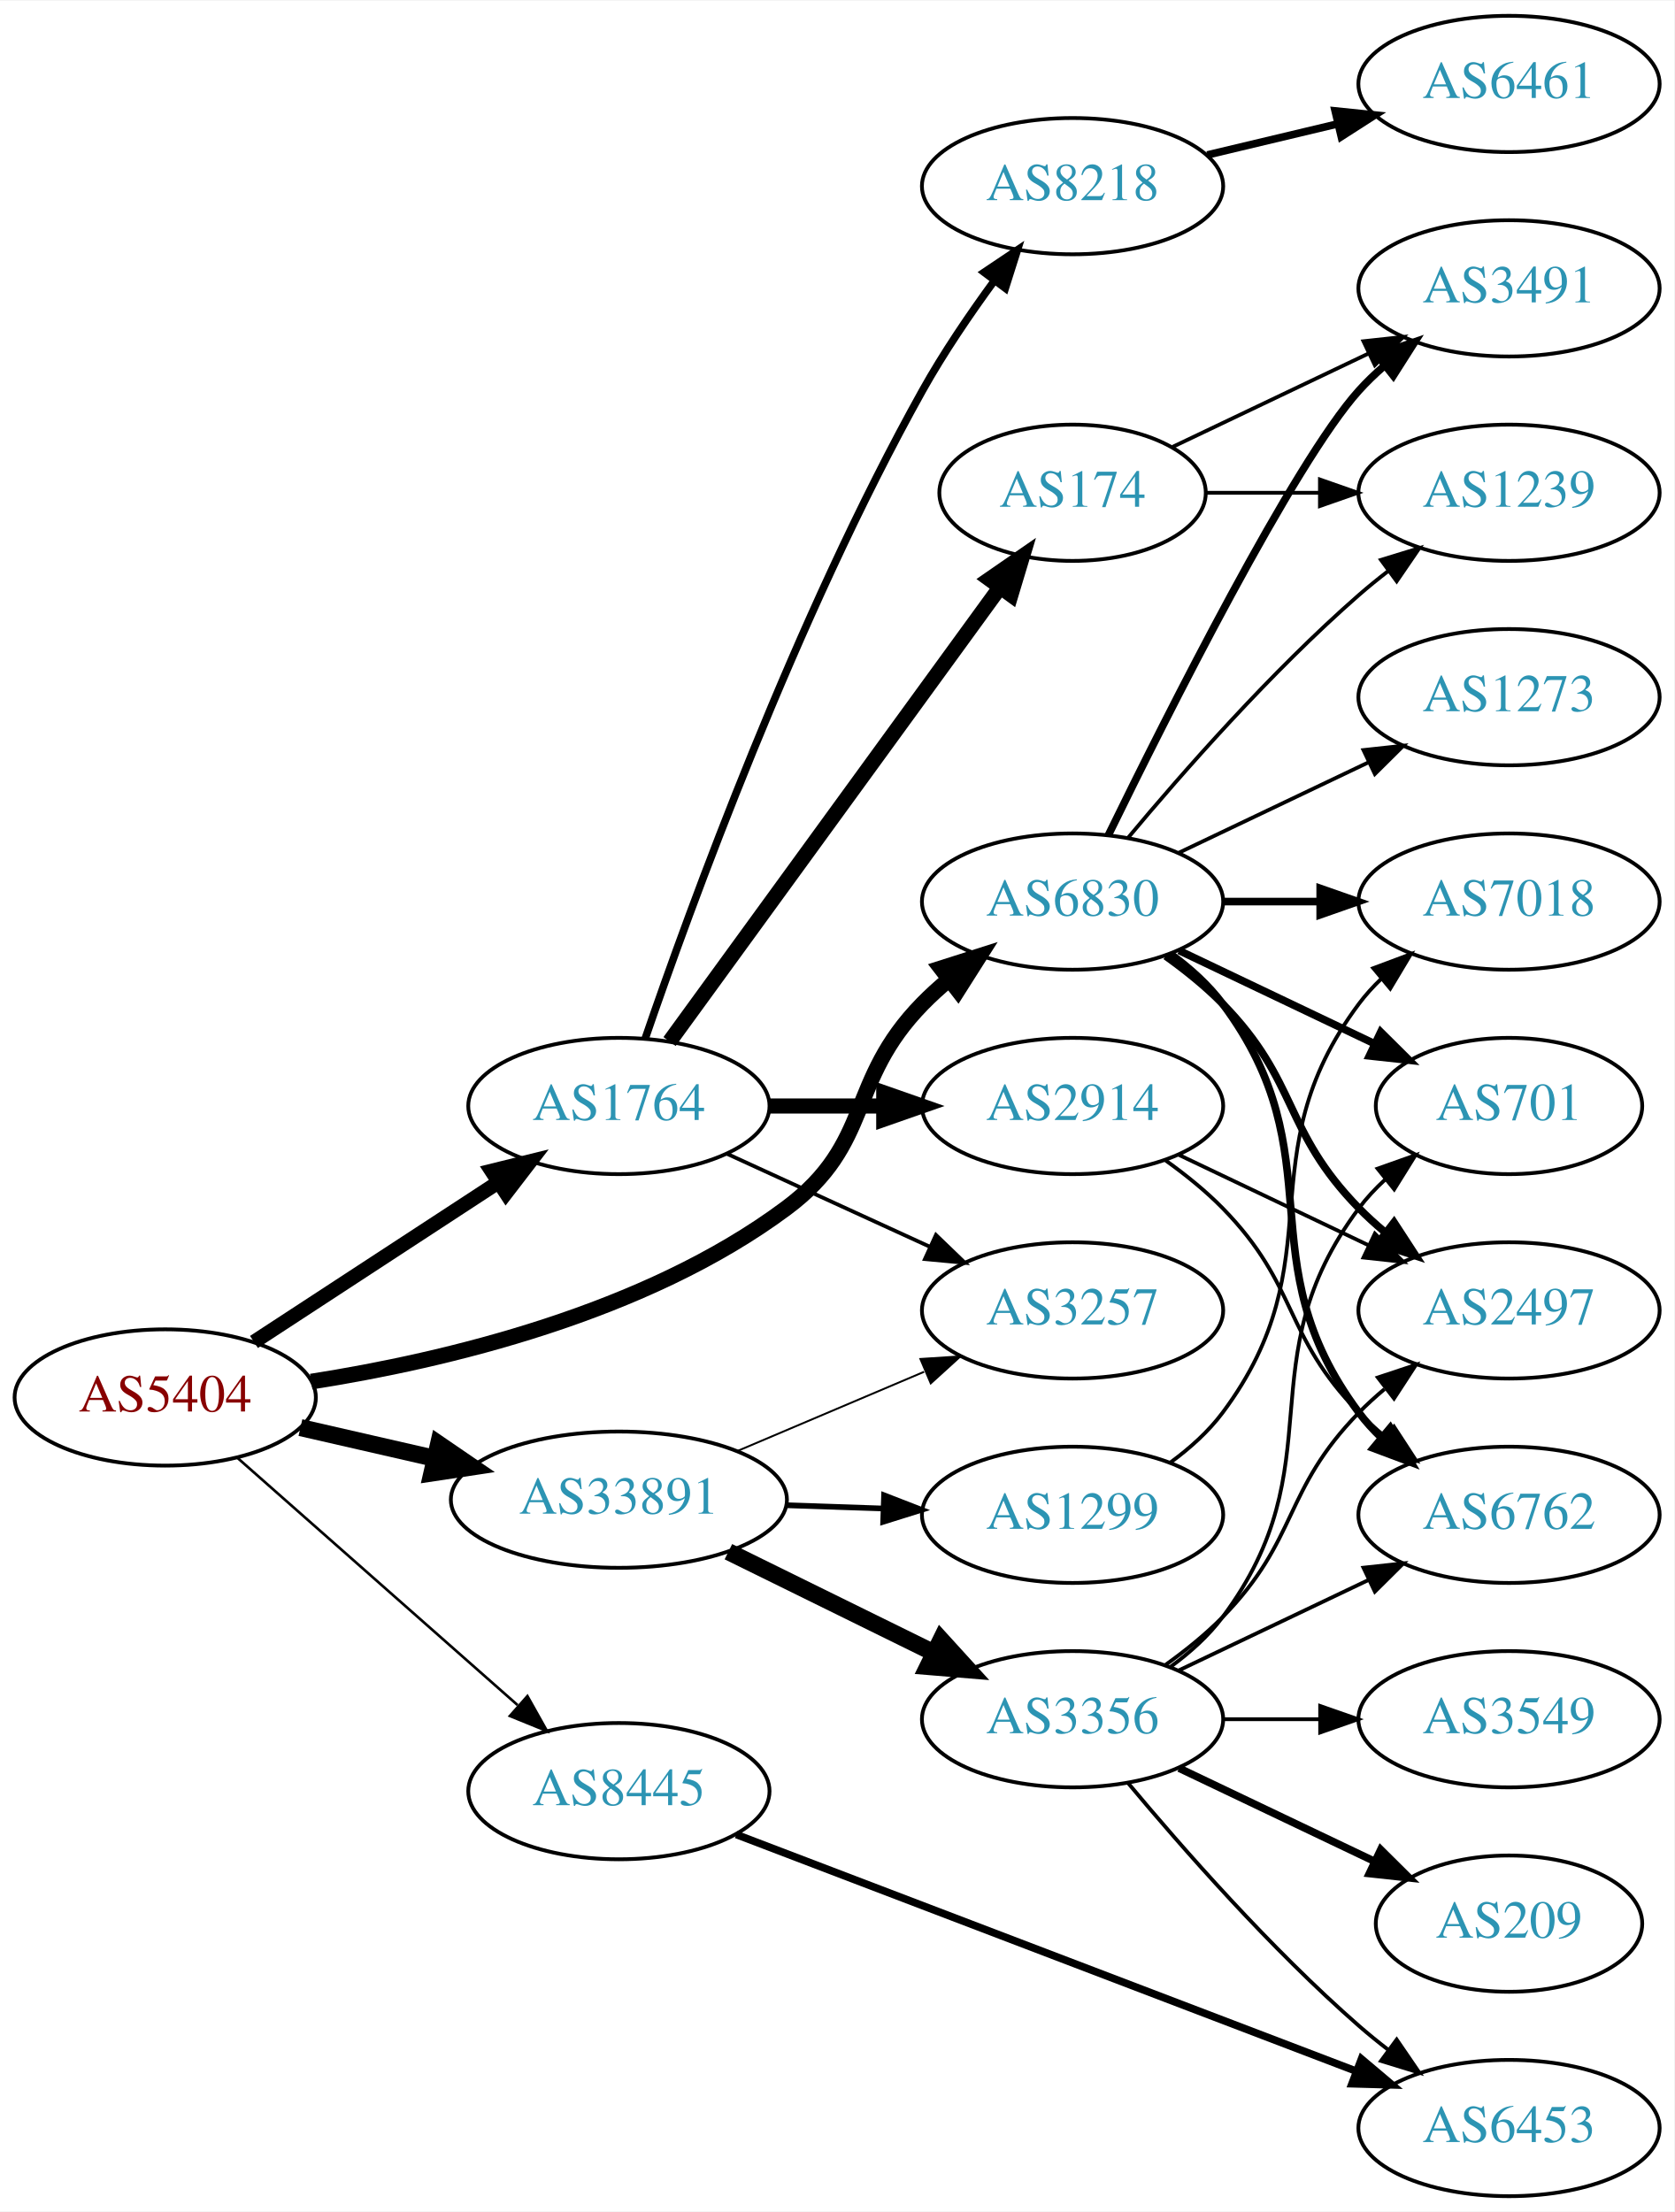
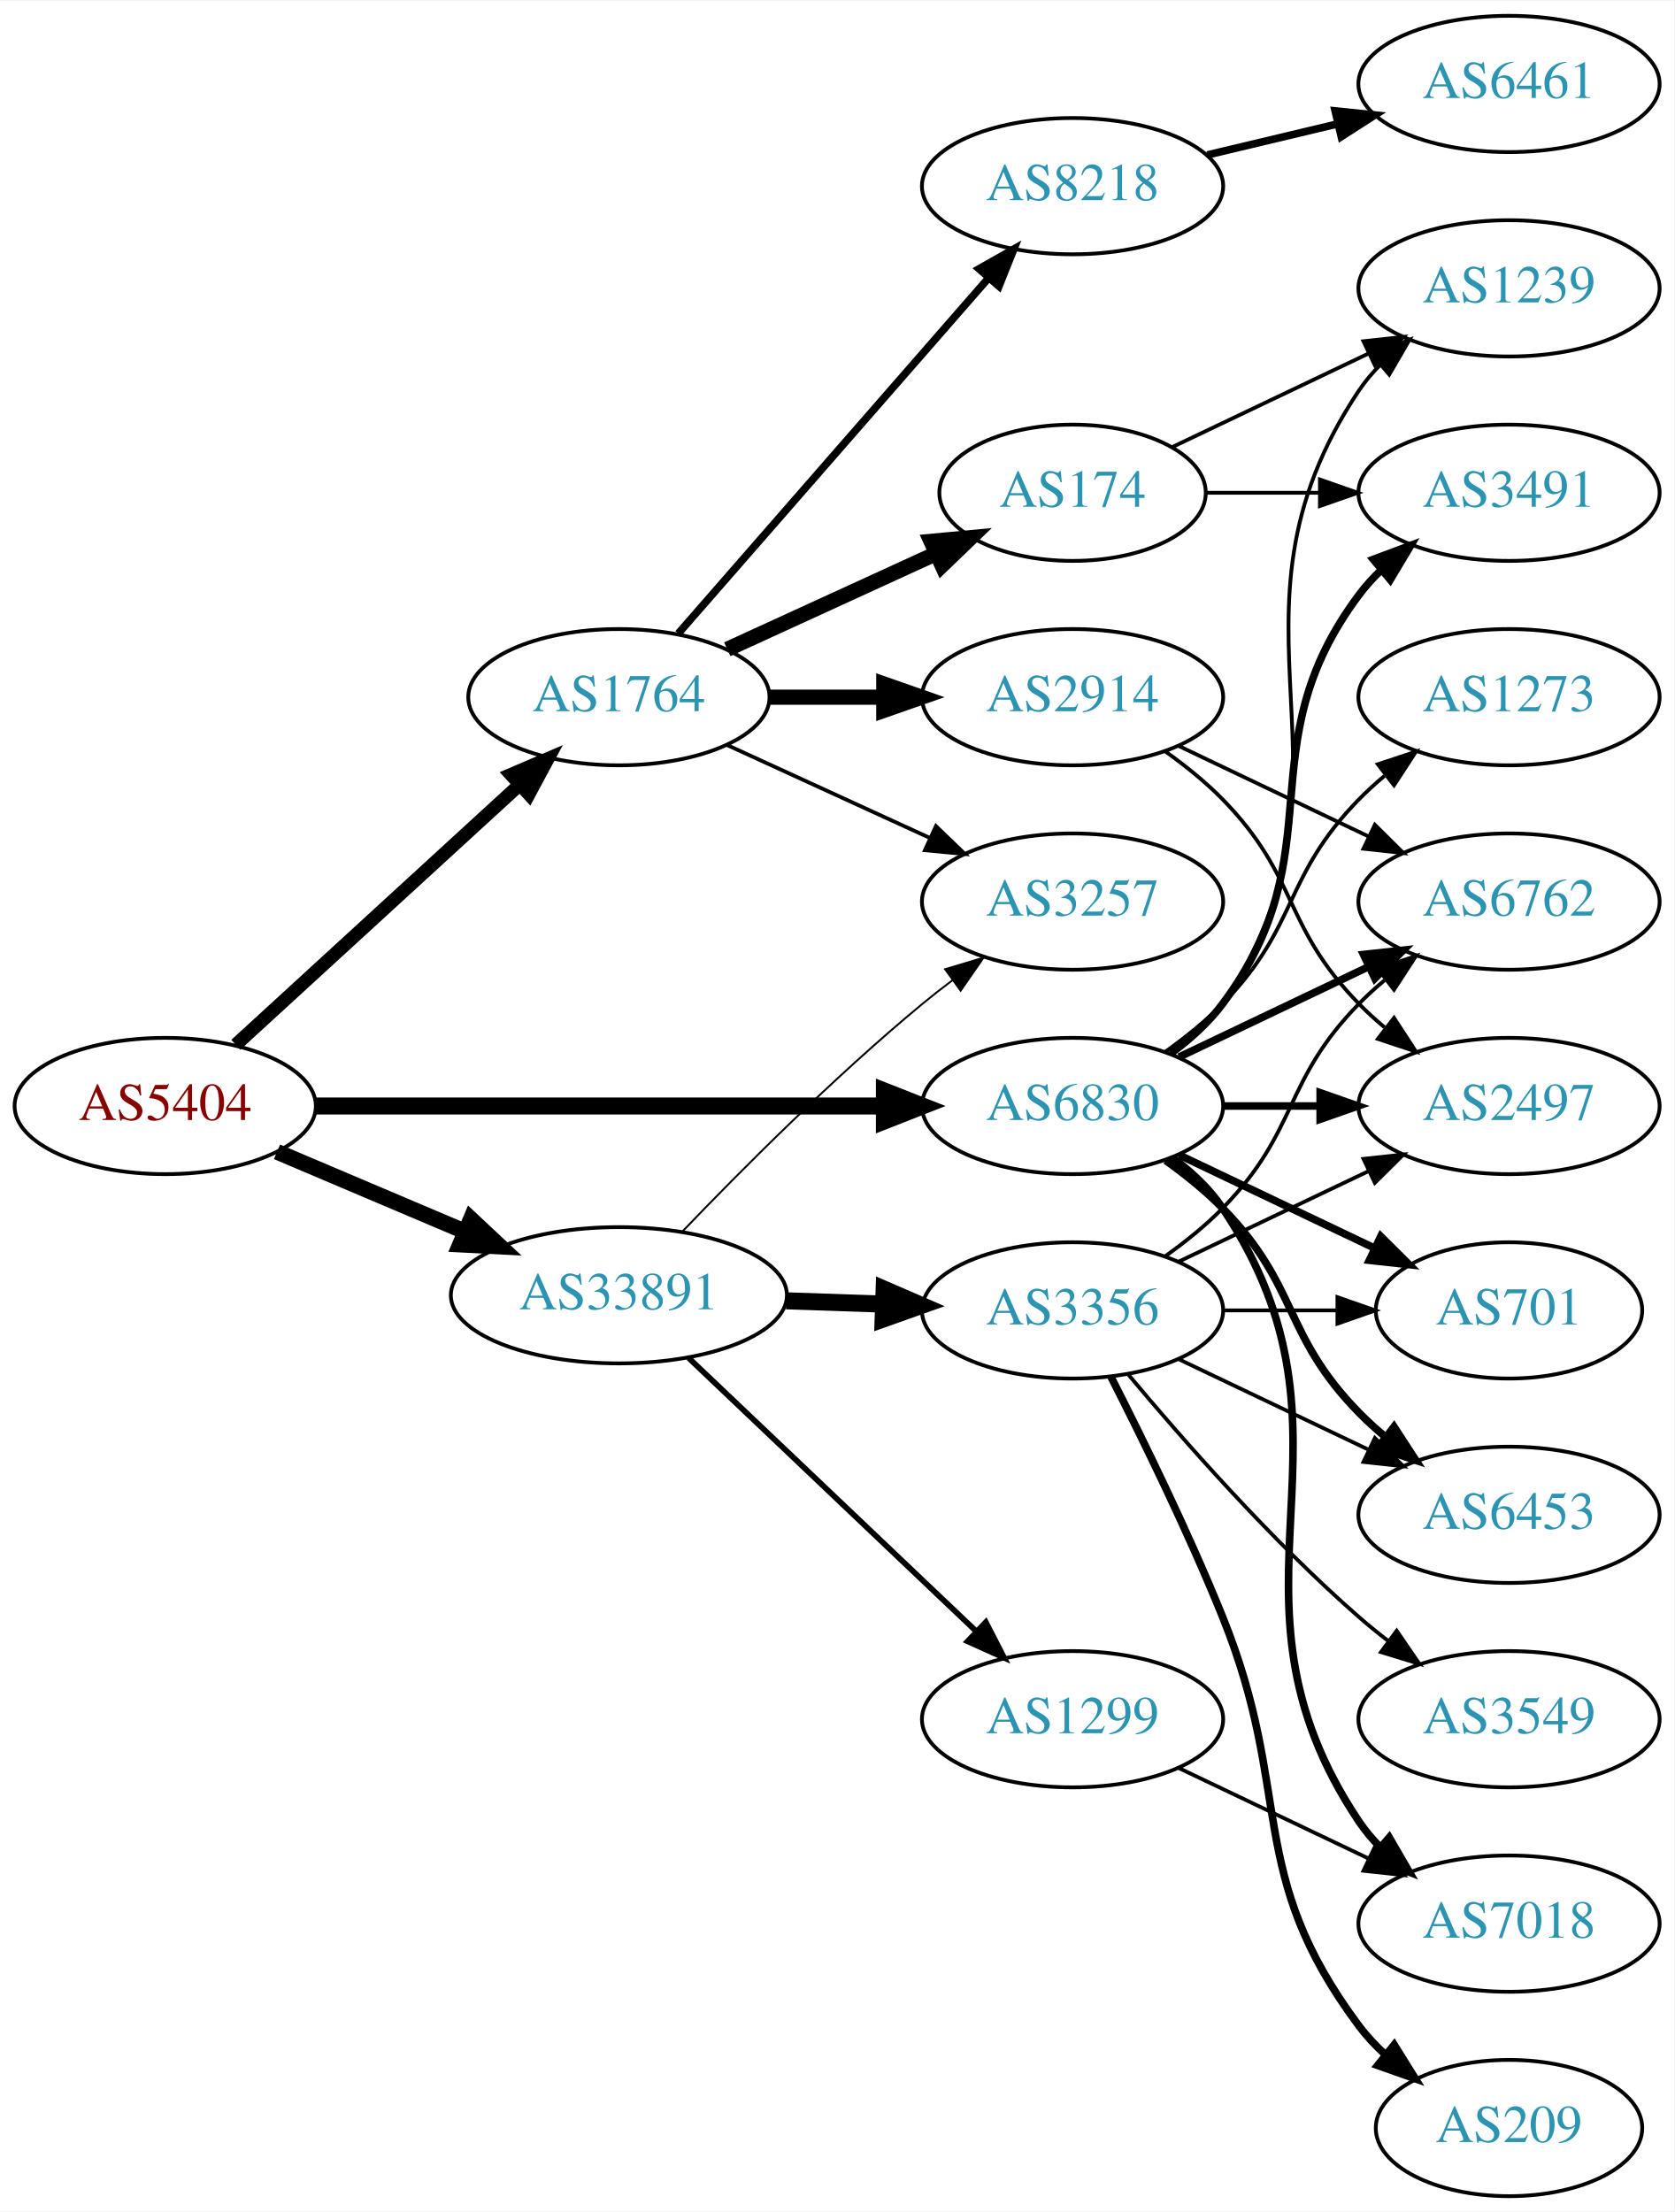
<svg xmlns="http://www.w3.org/2000/svg" xmlns:xlink="http://www.w3.org/1999/xlink" width="442pt" height="584pt" viewBox="0.00 0.00 442.27 584.00">
  <g id="graph0" class="graph" transform="scale(1 1) rotate(0) translate(4 580)">
    <polygon fill="white" stroke="none" points="-4,4 -4,-580 438.271,-580 438.271,4 -4,4" />
    <g id="node1" class="node">
      <g id="a_node1">
        <a xlink:href="/asn/5404" xlink:title="AS5404 ~ ASN conova communications GmbH [AT]">
-           <ellipse fill="#ffffff" stroke="black" cx="39.647" cy="-211" rx="39.794" ry="18" />
-           <text text-anchor="middle" x="39.647" y="-207.3" font-family="Times,serif" font-size="14.00" fill="#880000">AS5404</text>
+           <ellipse fill="#ffffff" stroke="black" cx="39.647" cy="-288" rx="39.794" ry="18" />
+           <text text-anchor="middle" x="39.647" y="-284.3" font-family="Times,serif" font-size="14.00" fill="#880000">AS5404</text>
        </a>
      </g>
    </g>
    <g id="node2" class="node">
      <g id="a_node2">
        <a xlink:href="/asn/1764" xlink:title="AS1764 ~ NEXTLAYER-AS [AT]">
-           <ellipse fill="#ffffff" stroke="black" cx="159.489" cy="-288" rx="39.794" ry="18" />
-           <text text-anchor="middle" x="159.489" y="-284.3" font-family="Times,serif" font-size="14.00" fill="#2c94b3">AS1764</text>
+           <ellipse fill="#ffffff" stroke="black" cx="159.489" cy="-396" rx="39.794" ry="18" />
+           <text text-anchor="middle" x="159.489" y="-392.3" font-family="Times,serif" font-size="14.00" fill="#2c94b3">AS1764</text>
        </a>
      </g>
    </g>
    <g id="edge1" class="edge">
-       <path fill="none" stroke="black" stroke-width="3.808" d="M63.089,-225.664C81.355,-237.599 107.331,-254.573 127.567,-267.795" />
-       <polygon fill="black" stroke="black" stroke-width="3.808" points="125.844,-270.85 136.13,-273.39 129.673,-264.99 125.844,-270.85" />
+       <path fill="none" stroke="black" stroke-width="3.536" d="M58.289,-304.169C78.161,-322.382 110.624,-352.133 133.193,-372.817" />
+       <polygon fill="black" stroke="black" stroke-width="3.536" points="130.989,-375.545 140.726,-379.721 135.719,-370.384 130.989,-375.545" />
    </g>
    <g id="node3" class="node">
      <g id="a_node3">
        <a xlink:href="/asn/6830" xlink:title="AS6830 ~ LGI-UPC [AT]">
-           <ellipse fill="#ffffff" stroke="black" cx="279.332" cy="-342" rx="39.794" ry="18" />
-           <text text-anchor="middle" x="279.332" y="-338.3" font-family="Times,serif" font-size="14.00" fill="#2c94b3">AS6830</text>
+           <ellipse fill="#ffffff" stroke="black" cx="279.332" cy="-288" rx="39.794" ry="18" />
+           <text text-anchor="middle" x="279.332" y="-284.3" font-family="Times,serif" font-size="14.00" fill="#2c94b3">AS6830</text>
        </a>
      </g>
    </g>
    <g id="edge2" class="edge">
-       <path fill="none" stroke="black" stroke-width="4.154" d="M78.211,-215.192C113.532,-220.719 166.407,-233.234 203.685,-261 226.818,-278.23 219.513,-294.383 239.685,-315 241.778,-317.139 244.061,-319.218 246.438,-321.21" />
-       <polygon fill="black" stroke="black" stroke-width="4.154" points="244.599,-324.382 254.738,-327.611 249.039,-318.625 244.599,-324.382" />
+       <path fill="none" stroke="black" stroke-width="4.5" d="M79.364,-288C120.282,-288 184.922,-288 229.356,-288" />
+       <polygon fill="black" stroke="black" stroke-width="4.5" points="229.631,-291.938 239.631,-288 229.631,-284.063 229.631,-291.938" />
    </g>
    <g id="node4" class="node">
      <g id="a_node4">
-         <a xlink:href="/asn/8445" xlink:title="AS8445 ~ SALZBURG-AG-AS [AT]">
-           <ellipse fill="#ffffff" stroke="black" cx="159.489" cy="-107" rx="39.794" ry="18" />
-           <text text-anchor="middle" x="159.489" y="-103.3" font-family="Times,serif" font-size="14.00" fill="#2c94b3">AS8445</text>
+         <a xlink:href="/asn/33891" xlink:title="AS33891 ~ CORE-BACKBONE GMBH GLOBAL NETWORK [DE]">
+           <ellipse fill="#ffffff" stroke="black" cx="159.489" cy="-238" rx="44.393" ry="18" />
+           <text text-anchor="middle" x="159.489" y="-234.3" font-family="Times,serif" font-size="14.00" fill="#2c94b3">AS33891</text>
        </a>
      </g>
    </g>
    <g id="edge3" class="edge">
-       <path fill="none" stroke="black" stroke-width="0.692" d="M58.801,-194.978C78.581,-177.521 110.384,-149.454 132.739,-129.726" />
-       <polygon fill="black" stroke="black" stroke-width="0.692" points="135.325,-132.111 140.507,-122.87 130.693,-126.862 135.325,-132.111" />
+       <path fill="none" stroke="black" stroke-width="4.179" d="M69.173,-275.896C84.091,-269.566 102.59,-261.718 118.876,-254.808" />
+       <polygon fill="black" stroke="black" stroke-width="4.179" points="120.388,-258.138 128.166,-250.866 117.532,-251.406 120.388,-258.138" />
    </g>
    <g id="node5" class="node">
      <g id="a_node5">
-         <a xlink:href="/asn/33891" xlink:title="AS33891 ~ CORE-BACKBONE GMBH GLOBAL NETWORK [DE]">
-           <ellipse fill="#ffffff" stroke="black" cx="159.489" cy="-184" rx="44.393" ry="18" />
-           <text text-anchor="middle" x="159.489" y="-180.3" font-family="Times,serif" font-size="14.00" fill="#2c94b3">AS33891</text>
-         </a>
-       </g>
-     </g>
-     <g id="edge4" class="edge">
-       <path fill="none" stroke="black" stroke-width="4.5" d="M75.366,-203.045C86.504,-200.493 99.039,-197.621 110.932,-194.896" />
-       <polygon fill="black" stroke="black" stroke-width="4.5" points="111.859,-198.724 120.727,-192.652 110.1,-191.047 111.859,-198.724" />
-     </g>
-     <g id="node6" class="node">
-       <g id="a_node6">
        <a xlink:href="/asn/8218" xlink:title="AS8218 ~ legacy Neotelecoms [FR]">
          <ellipse fill="#ffffff" stroke="black" cx="279.332" cy="-531" rx="39.794" ry="18" />
          <text text-anchor="middle" x="279.332" y="-527.3" font-family="Times,serif" font-size="14.00" fill="#2c94b3">AS8218</text>
        </a>
      </g>
    </g>
+     <g id="edge4" class="edge">
+       <path fill="none" stroke="black" stroke-width="2" d="M175.176,-412.825C195.752,-436.397 233.29,-479.4 256.963,-506.52" />
+       <polygon fill="black" stroke="black" stroke-width="2" points="254.617,-509.155 263.83,-514.387 259.891,-504.552 254.617,-509.155" />
+     </g>
+     <g id="node6" class="node">
+       <g id="a_node6">
+         <a xlink:href="/asn/2914" xlink:title="AS2914 ~ NTT America, Inc. [US]">
+           <ellipse fill="#ffffff" stroke="black" cx="279.332" cy="-396" rx="39.794" ry="18" />
+           <text text-anchor="middle" x="279.332" y="-392.3" font-family="Times,serif" font-size="14.00" fill="#2c94b3">AS2914</text>
+         </a>
+       </g>
+     </g>
    <g id="edge5" class="edge">
-       <path fill="none" stroke="black" stroke-width="2" d="M166.438,-305.811C178.204,-340.066 206.226,-417.041 239.685,-477 245.219,-486.918 252.218,-497.199 258.733,-506.096" />
-       <polygon fill="black" stroke="black" stroke-width="2" points="255.969,-508.244 264.769,-514.144 261.569,-504.044 255.969,-508.244" />
+       <path fill="none" stroke="black" stroke-width="4" d="M199.402,-396C208.955,-396 219.305,-396 229.267,-396" />
+       <polygon fill="black" stroke="black" stroke-width="4" points="229.46,-399.5 239.46,-396 229.46,-392.5 229.46,-399.5" />
    </g>
    <g id="node7" class="node">
      <g id="a_node7">
        <a xlink:href="/asn/174" xlink:title="AS174 ~ Cogent Communications [US]">
          <ellipse fill="#ffffff" stroke="black" cx="279.332" cy="-450" rx="35.194" ry="18" />
          <text text-anchor="middle" x="279.332" y="-446.3" font-family="Times,serif" font-size="14.00" fill="#2c94b3">AS174</text>
        </a>
      </g>
    </g>
    <g id="edge6" class="edge">
-       <path fill="none" stroke="black" stroke-width="4" d="M172.878,-305.031C193.708,-333.666 235.841,-391.588 260.07,-424.896" />
-       <polygon fill="black" stroke="black" stroke-width="4" points="257.396,-427.17 266.109,-433.198 263.057,-423.052 257.396,-427.17" />
+       <path fill="none" stroke="black" stroke-width="4" d="M188.118,-408.661C204.534,-416.183 225.516,-425.798 243.113,-433.861" />
+       <polygon fill="black" stroke="black" stroke-width="4" points="241.941,-437.174 252.49,-438.158 244.857,-430.811 241.941,-437.174" />
    </g>
    <g id="node8" class="node">
      <g id="a_node8">
-         <a xlink:href="/asn/2914" xlink:title="AS2914 ~ NTT America, Inc. [US]">
-           <ellipse fill="#ffffff" stroke="black" cx="279.332" cy="-288" rx="39.794" ry="18" />
-           <text text-anchor="middle" x="279.332" y="-284.3" font-family="Times,serif" font-size="14.00" fill="#2c94b3">AS2914</text>
+         <a xlink:href="/asn/3257" xlink:title="AS3257 ~ GTT [DE]">
+           <ellipse fill="#ffffff" stroke="black" cx="279.332" cy="-342" rx="39.794" ry="18" />
+           <text text-anchor="middle" x="279.332" y="-338.3" font-family="Times,serif" font-size="14.00" fill="#2c94b3">AS3257</text>
        </a>
      </g>
    </g>
    <g id="edge7" class="edge">
-       <path fill="none" stroke="black" stroke-width="4" d="M199.402,-288C208.955,-288 219.305,-288 229.267,-288" />
-       <polygon fill="black" stroke="black" stroke-width="4" points="229.46,-291.5 239.46,-288 229.46,-284.5 229.46,-291.5" />
-     </g>
-     <g id="node9" class="node">
-       <g id="a_node9">
-         <a xlink:href="/asn/3257" xlink:title="AS3257 ~ GTT [DE]">
-           <ellipse fill="#ffffff" stroke="black" cx="279.332" cy="-234" rx="39.794" ry="18" />
-           <text text-anchor="middle" x="279.332" y="-230.3" font-family="Times,serif" font-size="14.00" fill="#2c94b3">AS3257</text>
-         </a>
-       </g>
-     </g>
-     <g id="edge8" class="edge">
-       <path fill="none" stroke="black" d="M188.118,-275.339C204.075,-268.027 224.345,-258.739 241.628,-250.819" />
-       <polygon fill="black" stroke="black" points="243.243,-253.929 250.876,-246.581 240.327,-247.565 243.243,-253.929" />
+       <path fill="none" stroke="black" d="M188.118,-383.339C204.075,-376.027 224.345,-366.739 241.628,-358.819" />
+       <polygon fill="black" stroke="black" points="243.243,-361.929 250.876,-354.581 240.327,-355.565 243.243,-361.929" />
+     </g>
+     <g id="node10" class="node">
+       <g id="a_node10">
+         <a xlink:href="/asn/6762" xlink:title="AS6762 ~ TELECOM ITALIA SPARKLE S.p.A. [IT]">
+           <ellipse fill="#ffffff" stroke="black" cx="394.625" cy="-342" rx="39.794" ry="18" />
+           <text text-anchor="middle" x="394.625" y="-338.3" font-family="Times,serif" font-size="14.00" fill="#2c94b3">AS6762</text>
+         </a>
+       </g>
+     </g>
+     <g id="edge13" class="edge">
+       <path fill="none" stroke="black" stroke-width="2" d="M307.468,-300.934C322.462,-308.081 341.283,-317.052 357.506,-324.785" />
+       <polygon fill="black" stroke="black" stroke-width="2" points="356.177,-328.028 366.71,-329.171 359.188,-321.709 356.177,-328.028" />
    </g>
    <g id="node11" class="node">
      <g id="a_node11">
-         <a xlink:href="/asn/1239" xlink:title="AS1239 ~ Sprint [US]">
-           <ellipse fill="#ffffff" stroke="black" cx="394.625" cy="-450" rx="39.794" ry="18" />
-           <text text-anchor="middle" x="394.625" y="-446.3" font-family="Times,serif" font-size="14.00" fill="#2c94b3">AS1239</text>
-         </a>
-       </g>
-     </g>
-     <g id="edge15" class="edge">
-       <path fill="none" stroke="black" d="M293.962,-358.817C308.244,-375.929 331.791,-402.745 354.978,-423 357.444,-425.154 360.082,-427.294 362.78,-429.372" />
-       <polygon fill="black" stroke="black" points="360.805,-432.264 370.934,-435.37 364.953,-426.625 360.805,-432.264" />
+         <a xlink:href="/asn/2497" xlink:title="AS2497 ~ Internet Initiative Japan Inc. [JP]">
+           <ellipse fill="#ffffff" stroke="black" cx="394.625" cy="-288" rx="39.794" ry="18" />
+           <text text-anchor="middle" x="394.625" y="-284.3" font-family="Times,serif" font-size="14.00" fill="#2c94b3">AS2497</text>
+         </a>
+       </g>
+     </g>
+     <g id="edge14" class="edge">
+       <path fill="none" stroke="black" stroke-width="2" d="M319.004,-288C327.207,-288 335.971,-288 344.503,-288" />
+       <polygon fill="black" stroke="black" stroke-width="2" points="344.742,-291.5 354.742,-288 344.742,-284.5 344.742,-291.5" />
    </g>
    <g id="node12" class="node">
      <g id="a_node12">
-         <a xlink:href="/asn/3491" xlink:title="AS3491 ~ PCCW Global, Inc. [US]">
+         <a xlink:href="/asn/1239" xlink:title="AS1239 ~ Sprint [US]">
          <ellipse fill="#ffffff" stroke="black" cx="394.625" cy="-504" rx="39.794" ry="18" />
-           <text text-anchor="middle" x="394.625" y="-500.3" font-family="Times,serif" font-size="14.00" fill="#2c94b3">AS3491</text>
-         </a>
-       </g>
-     </g>
-     <g id="edge19" class="edge">
-       <path fill="none" stroke="black" stroke-width="2" d="M288.769,-359.511C304.388,-391.509 337.774,-457.893 354.978,-477 356.98,-479.224 359.199,-481.363 361.532,-483.397" />
-       <polygon fill="black" stroke="black" stroke-width="2" points="359.73,-486.433 369.751,-489.873 364.062,-480.935 359.73,-486.433" />
+           <text text-anchor="middle" x="394.625" y="-500.3" font-family="Times,serif" font-size="14.00" fill="#2c94b3">AS1239</text>
+         </a>
+       </g>
+     </g>
+     <g id="edge17" class="edge">
+       <path fill="none" stroke="black" d="M305.651,-301.607C310.707,-305.351 315.518,-309.831 318.978,-315 360.003,-376.294 313.954,-415.706 354.978,-477 356.6,-479.423 358.519,-481.695 360.621,-483.81" />
+       <polygon fill="black" stroke="black" points="358.434,-486.546 368.306,-490.393 362.988,-481.229 358.434,-486.546" />
    </g>
    <g id="node13" class="node">
      <g id="a_node13">
-         <a xlink:href="/asn/2497" xlink:title="AS2497 ~ Internet Initiative Japan Inc. [JP]">
-           <ellipse fill="#ffffff" stroke="black" cx="394.625" cy="-234" rx="39.794" ry="18" />
-           <text text-anchor="middle" x="394.625" y="-230.3" font-family="Times,serif" font-size="14.00" fill="#2c94b3">AS2497</text>
-         </a>
-       </g>
-     </g>
-     <g id="edge16" class="edge">
-       <path fill="none" stroke="black" stroke-width="2" d="M303.926,-327.611C309.182,-323.852 314.513,-319.563 318.978,-315 339.151,-294.383 334.806,-281.617 354.978,-261 357.071,-258.861 359.354,-256.782 361.731,-254.79" />
-       <polygon fill="black" stroke="black" stroke-width="2" points="364.249,-257.268 370.031,-248.389 359.974,-251.725 364.249,-257.268" />
+         <a xlink:href="/asn/3491" xlink:title="AS3491 ~ PCCW Global, Inc. [US]">
+           <ellipse fill="#ffffff" stroke="black" cx="394.625" cy="-450" rx="39.794" ry="18" />
+           <text text-anchor="middle" x="394.625" y="-446.3" font-family="Times,serif" font-size="14.00" fill="#2c94b3">AS3491</text>
+         </a>
+       </g>
+     </g>
+     <g id="edge15" class="edge">
+       <path fill="none" stroke="black" stroke-width="2" d="M305.262,-301.882C310.338,-305.611 315.256,-310.016 318.978,-315 349.249,-355.542 324.707,-382.458 354.978,-423 356.723,-425.336 358.73,-427.545 360.893,-429.617" />
+       <polygon fill="black" stroke="black" stroke-width="2" points="358.771,-432.405 368.694,-436.118 363.253,-427.027 358.771,-432.405" />
    </g>
    <g id="node14" class="node">
      <g id="a_node14">
-         <a xlink:href="/asn/6762" xlink:title="AS6762 ~ TELECOM ITALIA SPARKLE S.p.A. [IT]">
+         <a xlink:href="/asn/6453" xlink:title="AS6453 ~ TATA COMMUNICATIONS (AMERICA) INC [US]">
          <ellipse fill="#ffffff" stroke="black" cx="394.625" cy="-180" rx="39.794" ry="18" />
-           <text text-anchor="middle" x="394.625" y="-176.3" font-family="Times,serif" font-size="14.00" fill="#2c94b3">AS6762</text>
-         </a>
-       </g>
-     </g>
-     <g id="edge14" class="edge">
-       <path fill="none" stroke="black" stroke-width="2" d="M305.262,-328.118C310.338,-324.389 315.256,-319.984 318.978,-315 349.249,-274.458 324.707,-247.542 354.978,-207 356.723,-204.664 358.73,-202.455 360.893,-200.383" />
-       <polygon fill="black" stroke="black" stroke-width="2" points="363.253,-202.973 368.694,-193.882 358.771,-197.595 363.253,-202.973" />
+           <text text-anchor="middle" x="394.625" y="-176.3" font-family="Times,serif" font-size="14.00" fill="#2c94b3">AS6453</text>
+         </a>
+       </g>
+     </g>
+     <g id="edge16" class="edge">
+       <path fill="none" stroke="black" stroke-width="2" d="M303.926,-273.611C309.182,-269.852 314.513,-265.563 318.978,-261 339.151,-240.383 334.806,-227.617 354.978,-207 357.071,-204.861 359.354,-202.782 361.731,-200.79" />
+       <polygon fill="black" stroke="black" stroke-width="2" points="364.249,-203.268 370.031,-194.389 359.974,-197.725 364.249,-203.268" />
    </g>
    <g id="node15" class="node">
      <g id="a_node15">
-         <a xlink:href="/asn/7018" xlink:title="AS7018 ~ AT&amp;T Services, Inc. [US]">
-           <ellipse fill="#ffffff" stroke="black" cx="394.625" cy="-342" rx="39.794" ry="18" />
-           <text text-anchor="middle" x="394.625" y="-338.3" font-family="Times,serif" font-size="14.00" fill="#2c94b3">AS7018</text>
-         </a>
-       </g>
-     </g>
-     <g id="edge17" class="edge">
-       <path fill="none" stroke="black" stroke-width="2" d="M319.004,-342C327.207,-342 335.971,-342 344.503,-342" />
-       <polygon fill="black" stroke="black" stroke-width="2" points="344.742,-345.5 354.742,-342 344.742,-338.5 344.742,-345.5" />
+         <a xlink:href="/asn/701" xlink:title="AS701 ~ UUNET [US]">
+           <ellipse fill="#ffffff" stroke="black" cx="394.625" cy="-234" rx="35.194" ry="18" />
+           <text text-anchor="middle" x="394.625" y="-230.3" font-family="Times,serif" font-size="14.00" fill="#2c94b3">AS701</text>
+         </a>
+       </g>
+     </g>
+     <g id="edge18" class="edge">
+       <path fill="none" stroke="black" stroke-width="2" d="M307.468,-275.066C322.9,-267.71 342.385,-258.423 358.92,-250.541" />
+       <polygon fill="black" stroke="black" stroke-width="2" points="360.741,-253.551 368.262,-246.089 357.729,-247.232 360.741,-253.551" />
    </g>
    <g id="node16" class="node">
      <g id="a_node16">
-         <a xlink:href="/asn/701" xlink:title="AS701 ~ UUNET [US]">
-           <ellipse fill="#ffffff" stroke="black" cx="394.625" cy="-288" rx="35.194" ry="18" />
-           <text text-anchor="middle" x="394.625" y="-284.3" font-family="Times,serif" font-size="14.00" fill="#2c94b3">AS701</text>
-         </a>
-       </g>
-     </g>
-     <g id="edge18" class="edge">
-       <path fill="none" stroke="black" stroke-width="2" d="M307.468,-329.066C322.9,-321.71 342.385,-312.423 358.92,-304.541" />
-       <polygon fill="black" stroke="black" stroke-width="2" points="360.741,-307.551 368.262,-300.089 357.729,-301.232 360.741,-307.551" />
+         <a xlink:href="/asn/7018" xlink:title="AS7018 ~ AT&amp;T Services, Inc. [US]">
+           <ellipse fill="#ffffff" stroke="black" cx="394.625" cy="-72" rx="39.794" ry="18" />
+           <text text-anchor="middle" x="394.625" y="-68.3" font-family="Times,serif" font-size="14.00" fill="#2c94b3">AS7018</text>
+         </a>
+       </g>
+     </g>
+     <g id="edge19" class="edge">
+       <path fill="none" stroke="black" stroke-width="2" d="M305.651,-274.393C310.707,-270.649 315.518,-266.169 318.978,-261 360.003,-199.706 313.954,-160.294 354.978,-99 356.6,-96.577 358.519,-94.305 360.621,-92.19" />
+       <polygon fill="black" stroke="black" stroke-width="2" points="362.988,-94.771 368.306,-85.607 358.434,-89.454 362.988,-94.771" />
    </g>
    <g id="node17" class="node">
      <g id="a_node17">
        <a xlink:href="/asn/1273" xlink:title="AS1273 ~ Vodafone Group PLC [EU]">
          <ellipse fill="#ffffff" stroke="black" cx="394.625" cy="-396" rx="39.794" ry="18" />
          <text text-anchor="middle" x="394.625" y="-392.3" font-family="Times,serif" font-size="14.00" fill="#2c94b3">AS1273</text>
        </a>
      </g>
    </g>
    <g id="edge20" class="edge">
-       <path fill="none" stroke="black" d="M307.468,-354.934C322.462,-362.081 341.283,-371.052 357.506,-378.785" />
-       <polygon fill="black" stroke="black" points="356.177,-382.028 366.71,-383.171 359.188,-375.709 356.177,-382.028" />
+       <path fill="none" stroke="black" d="M303.926,-302.389C309.182,-306.148 314.513,-310.437 318.978,-315 339.151,-335.617 334.806,-348.383 354.978,-369 357.071,-371.139 359.354,-373.218 361.731,-375.21" />
+       <polygon fill="black" stroke="black" points="359.974,-378.275 370.031,-381.611 364.249,-372.732 359.974,-378.275" />
+     </g>
+     <g id="edge22" class="edge">
+       <path fill="none" stroke="black" stroke-width="0.5" d="M176.152,-254.728C191.635,-270.892 216.328,-295.7 239.685,-315 242.209,-317.085 244.887,-319.178 247.611,-321.225" />
+       <polygon fill="black" stroke="black" stroke-width="0.5" points="245.658,-324.132 255.806,-327.176 249.771,-318.468 245.658,-324.132" />
    </g>
    <g id="node18" class="node">
      <g id="a_node18">
-         <a xlink:href="/asn/6453" xlink:title="AS6453 ~ TATA COMMUNICATIONS (AMERICA) INC [US]">
-           <ellipse fill="#ffffff" stroke="black" cx="394.625" cy="-18" rx="39.794" ry="18" />
-           <text text-anchor="middle" x="394.625" y="-14.3" font-family="Times,serif" font-size="14.00" fill="#2c94b3">AS6453</text>
+         <a xlink:href="/asn/1299" xlink:title="AS1299 ~ Telia Carrier [EU]">
+           <ellipse fill="#ffffff" stroke="black" cx="279.332" cy="-126" rx="39.794" ry="18" />
+           <text text-anchor="middle" x="279.332" y="-122.3" font-family="Times,serif" font-size="14.00" fill="#2c94b3">AS1299</text>
        </a>
      </g>
    </g>
    <g id="edge21" class="edge">
-       <path fill="none" stroke="black" stroke-width="2" d="M190.49,-95.547C232.283,-79.593 308.085,-50.655 354.34,-32.997" />
-       <polygon fill="black" stroke="black" stroke-width="2" points="355.644,-36.245 363.739,-29.409 353.148,-29.706 355.644,-36.245" />
-     </g>
-     <g id="edge22" class="edge">
-       <path fill="none" stroke="black" stroke-width="0.5" d="M190.836,-196.876C205.859,-203.25 224.15,-211.011 240.117,-217.786" />
-       <polygon fill="black" stroke="black" stroke-width="0.5" points="239.136,-221.172 249.709,-221.856 241.87,-214.728 239.136,-221.172" />
+       <path fill="none" stroke="black" stroke-width="1.5" d="M177.877,-221.474C198.009,-202.34 231.304,-170.696 253.999,-149.126" />
+       <polygon fill="black" stroke="black" stroke-width="1.5" points="256.418,-151.656 261.255,-142.23 251.596,-146.582 256.418,-151.656" />
    </g>
    <g id="node19" class="node">
      <g id="a_node19">
-         <a xlink:href="/asn/1299" xlink:title="AS1299 ~ Telia Carrier [EU]">
-           <ellipse fill="#ffffff" stroke="black" cx="279.332" cy="-180" rx="39.794" ry="18" />
-           <text text-anchor="middle" x="279.332" y="-176.3" font-family="Times,serif" font-size="14.00" fill="#2c94b3">AS1299</text>
+         <a xlink:href="/asn/3356" xlink:title="AS3356 ~ Level 3 Parent, LLC [US]">
+           <ellipse fill="#ffffff" stroke="black" cx="279.332" cy="-234" rx="39.794" ry="18" />
+           <text text-anchor="middle" x="279.332" y="-230.3" font-family="Times,serif" font-size="14.00" fill="#2c94b3">AS3356</text>
        </a>
      </g>
    </g>
    <g id="edge23" class="edge">
-       <path fill="none" stroke="black" stroke-width="1.5" d="M203.7,-182.533C212.013,-182.251 220.775,-181.954 229.258,-181.666" />
-       <polygon fill="black" stroke="black" stroke-width="1.5" points="229.541,-185.158 239.416,-181.321 229.303,-178.162 229.541,-185.158" />
-     </g>
-     <g id="node20" class="node">
-       <g id="a_node20">
-         <a xlink:href="/asn/3356" xlink:title="AS3356 ~ Level 3 Parent, LLC [US]">
-           <ellipse fill="#ffffff" stroke="black" cx="279.332" cy="-126" rx="39.794" ry="18" />
-           <text text-anchor="middle" x="279.332" y="-122.3" font-family="Times,serif" font-size="14.00" fill="#2c94b3">AS3356</text>
-         </a>
-       </g>
-     </g>
-     <g id="edge24" class="edge">
-       <path fill="none" stroke="black" stroke-width="4.5" d="M188.416,-170.255C204.611,-162.284 225.172,-152.164 242.544,-143.614" />
-       <polygon fill="black" stroke="black" stroke-width="4.5" points="244.586,-146.998 251.819,-139.049 241.108,-139.932 244.586,-146.998" />
-     </g>
-     <g id="node10" class="node">
-       <g id="a_node10">
+       <path fill="none" stroke="black" stroke-width="4.5" d="M203.7,-236.533C212.013,-236.251 220.775,-235.954 229.258,-235.666" />
+       <polygon fill="black" stroke="black" stroke-width="4.5" points="229.556,-239.595 239.416,-235.321 229.289,-231.725 229.556,-239.595" />
+     </g>
+     <g id="node9" class="node">
+       <g id="a_node9">
        <a xlink:href="/asn/6461" xlink:title="AS6461 ~ Zayo Bandwidth [US]">
          <ellipse fill="#ffffff" stroke="black" cx="394.625" cy="-558" rx="39.794" ry="18" />
          <text text-anchor="middle" x="394.625" y="-554.3" font-family="Times,serif" font-size="14.00" fill="#2c94b3">AS6461</text>
        </a>
      </g>
    </g>
-     <g id="edge9" class="edge">
+     <g id="edge8" class="edge">
      <path fill="none" stroke="black" stroke-width="2" d="M314.939,-539.248C325.81,-541.838 337.964,-544.735 349.407,-547.462" />
      <polygon fill="black" stroke="black" stroke-width="2" points="348.69,-550.889 359.229,-549.803 350.313,-544.08 348.69,-550.889" />
    </g>
+     <g id="edge9" class="edge">
+       <path fill="none" stroke="black" d="M307.468,-383.066C322.462,-375.919 341.283,-366.948 357.506,-359.215" />
+       <polygon fill="black" stroke="black" points="359.188,-362.291 366.71,-354.829 356.177,-355.972 359.188,-362.291" />
+     </g>
    <g id="edge10" class="edge">
-       <path fill="none" stroke="black" d="M314.631,-450C324.008,-450 334.358,-450 344.393,-450" />
-       <polygon fill="black" stroke="black" points="344.681,-453.5 354.681,-450 344.681,-446.5 344.681,-453.5" />
+       <path fill="none" stroke="black" d="M303.926,-381.611C309.182,-377.852 314.513,-373.563 318.978,-369 339.151,-348.383 334.806,-335.617 354.978,-315 357.071,-312.861 359.354,-310.782 361.731,-308.79" />
+       <polygon fill="black" stroke="black" points="364.249,-311.268 370.031,-302.389 359.974,-305.725 364.249,-311.268" />
    </g>
    <g id="edge11" class="edge">
      <path fill="none" stroke="black" d="M305.757,-462.119C321.059,-469.413 340.783,-478.814 357.665,-486.86" />
      <polygon fill="black" stroke="black" points="356.172,-490.026 366.705,-491.169 359.184,-483.707 356.172,-490.026" />
    </g>
    <g id="edge12" class="edge">
-       <path fill="none" stroke="black" d="M307.468,-275.066C322.462,-267.919 341.283,-258.948 357.506,-251.215" />
-       <polygon fill="black" stroke="black" points="359.188,-254.291 366.71,-246.829 356.177,-247.972 359.188,-254.291" />
-     </g>
-     <g id="edge13" class="edge">
-       <path fill="none" stroke="black" d="M303.926,-273.611C309.182,-269.852 314.513,-265.563 318.978,-261 339.151,-240.383 334.806,-227.617 354.978,-207 357.071,-204.861 359.354,-202.782 361.731,-200.79" />
-       <polygon fill="black" stroke="black" points="364.249,-203.268 370.031,-194.389 359.974,-197.725 364.249,-203.268" />
-     </g>
-     <g id="edge31" class="edge">
-       <path fill="none" stroke="black" d="M305.262,-193.882C310.338,-197.611 315.256,-202.016 318.978,-207 349.249,-247.542 324.707,-274.458 354.978,-315 356.723,-317.336 358.73,-319.545 360.893,-321.617" />
-       <polygon fill="black" stroke="black" points="358.771,-324.405 368.694,-328.118 363.253,-319.027 358.771,-324.405" />
-     </g>
-     <g id="edge29" class="edge">
-       <path fill="none" stroke="black" d="M303.926,-140.389C309.182,-144.148 314.513,-148.437 318.978,-153 339.151,-173.617 334.806,-186.383 354.978,-207 357.071,-209.139 359.354,-211.218 361.731,-213.21" />
-       <polygon fill="black" stroke="black" points="359.974,-216.275 370.031,-219.611 364.249,-210.732 359.974,-216.275" />
+       <path fill="none" stroke="black" d="M314.631,-450C324.008,-450 334.358,-450 344.393,-450" />
+       <polygon fill="black" stroke="black" points="344.681,-453.5 354.681,-450 344.681,-446.5 344.681,-453.5" />
    </g>
    <g id="edge30" class="edge">
-       <path fill="none" stroke="black" d="M307.468,-138.934C322.462,-146.081 341.283,-155.052 357.506,-162.785" />
-       <polygon fill="black" stroke="black" points="356.177,-166.028 366.71,-167.171 359.188,-159.709 356.177,-166.028" />
+       <path fill="none" stroke="black" d="M307.468,-113.066C322.462,-105.919 341.283,-96.948 357.506,-89.215" />
+       <polygon fill="black" stroke="black" points="359.188,-92.291 366.71,-84.829 356.177,-85.972 359.188,-92.291" />
+     </g>
+     <g id="edge24" class="edge">
+       <path fill="none" stroke="black" d="M303.926,-248.389C309.182,-252.148 314.513,-256.437 318.978,-261 339.151,-281.617 334.806,-294.383 354.978,-315 357.071,-317.139 359.354,-319.218 361.731,-321.21" />
+       <polygon fill="black" stroke="black" points="359.974,-324.275 370.031,-327.611 364.249,-318.732 359.974,-324.275" />
    </g>
    <g id="edge27" class="edge">
-       <path fill="none" stroke="black" d="M305.262,-139.882C310.338,-143.611 315.256,-148.016 318.978,-153 349.249,-193.542 324.707,-220.458 354.978,-261 356.986,-263.689 359.342,-266.209 361.883,-268.546" />
-       <polygon fill="black" stroke="black" points="359.912,-271.452 369.898,-274.989 364.297,-265.996 359.912,-271.452" />
+       <path fill="none" stroke="black" d="M307.468,-246.934C322.462,-254.081 341.283,-263.052 357.506,-270.785" />
+       <polygon fill="black" stroke="black" points="356.177,-274.028 366.71,-275.171 359.188,-267.709 356.177,-274.028" />
    </g>
    <g id="edge25" class="edge">
-       <path fill="none" stroke="black" d="M293.962,-109.183C308.244,-92.071 331.791,-65.255 354.978,-45 357.444,-42.846 360.082,-40.706 362.78,-38.628" />
-       <polygon fill="black" stroke="black" points="364.953,-41.375 370.934,-32.63 360.805,-35.736 364.953,-41.375" />
+       <path fill="none" stroke="black" d="M307.468,-221.066C322.462,-213.919 341.283,-204.948 357.506,-197.215" />
+       <polygon fill="black" stroke="black" points="359.188,-200.291 366.71,-192.829 356.177,-193.972 359.188,-200.291" />
+     </g>
+     <g id="edge28" class="edge">
+       <path fill="none" stroke="black" d="M319.004,-234C328.709,-234 339.2,-234 349.163,-234" />
+       <polygon fill="black" stroke="black" points="349.299,-237.5 359.299,-234 349.299,-230.5 349.299,-237.5" />
+     </g>
+     <g id="node20" class="node">
+       <g id="a_node20">
+         <a xlink:href="/asn/209" xlink:title="AS209 ~ CenturyLink Communications, LLC [US]">
+           <ellipse fill="#ffffff" stroke="black" cx="394.625" cy="-18" rx="35.194" ry="18" />
+           <text text-anchor="middle" x="394.625" y="-14.3" font-family="Times,serif" font-size="14.00" fill="#2c94b3">AS209</text>
+         </a>
+       </g>
+     </g>
+     <g id="edge26" class="edge">
+       <path fill="none" stroke="black" stroke-width="2" d="M289.412,-216.583C297.681,-200.366 309.942,-175.397 318.978,-153 337.908,-106.078 324.707,-85.542 354.978,-45 356.986,-42.311 359.342,-39.791 361.883,-37.455" />
+       <polygon fill="black" stroke="black" stroke-width="2" points="364.297,-40.004 369.898,-31.011 359.912,-34.548 364.297,-40.004" />
    </g>
    <g id="node21" class="node">
      <g id="a_node21">
-         <a xlink:href="/asn/209" xlink:title="AS209 ~ CenturyLink Communications, LLC [US]">
-           <ellipse fill="#ffffff" stroke="black" cx="394.625" cy="-72" rx="35.194" ry="18" />
-           <text text-anchor="middle" x="394.625" y="-68.3" font-family="Times,serif" font-size="14.00" fill="#2c94b3">AS209</text>
-         </a>
-       </g>
-     </g>
-     <g id="edge26" class="edge">
-       <path fill="none" stroke="black" stroke-width="2" d="M307.468,-113.066C322.9,-105.71 342.385,-96.423 358.92,-88.541" />
-       <polygon fill="black" stroke="black" stroke-width="2" points="360.741,-91.551 368.262,-84.089 357.729,-85.232 360.741,-91.551" />
-     </g>
-     <g id="node22" class="node">
-       <g id="a_node22">
        <a xlink:href="/asn/3549" xlink:title="AS3549 ~ Level 3 Parent, LLC [US]">
          <ellipse fill="#ffffff" stroke="black" cx="394.625" cy="-126" rx="39.794" ry="18" />
          <text text-anchor="middle" x="394.625" y="-122.3" font-family="Times,serif" font-size="14.00" fill="#2c94b3">AS3549</text>
        </a>
      </g>
    </g>
-     <g id="edge28" class="edge">
-       <path fill="none" stroke="black" d="M319.004,-126C327.207,-126 335.971,-126 344.503,-126" />
-       <polygon fill="black" stroke="black" points="344.742,-129.5 354.742,-126 344.742,-122.5 344.742,-129.5" />
+     <g id="edge29" class="edge">
+       <path fill="none" stroke="black" d="M293.962,-217.183C308.244,-200.071 331.791,-173.255 354.978,-153 357.444,-150.846 360.082,-148.706 362.78,-146.628" />
+       <polygon fill="black" stroke="black" points="364.953,-149.375 370.934,-140.63 360.805,-143.736 364.953,-149.375" />
    </g>
  </g>
</svg>
